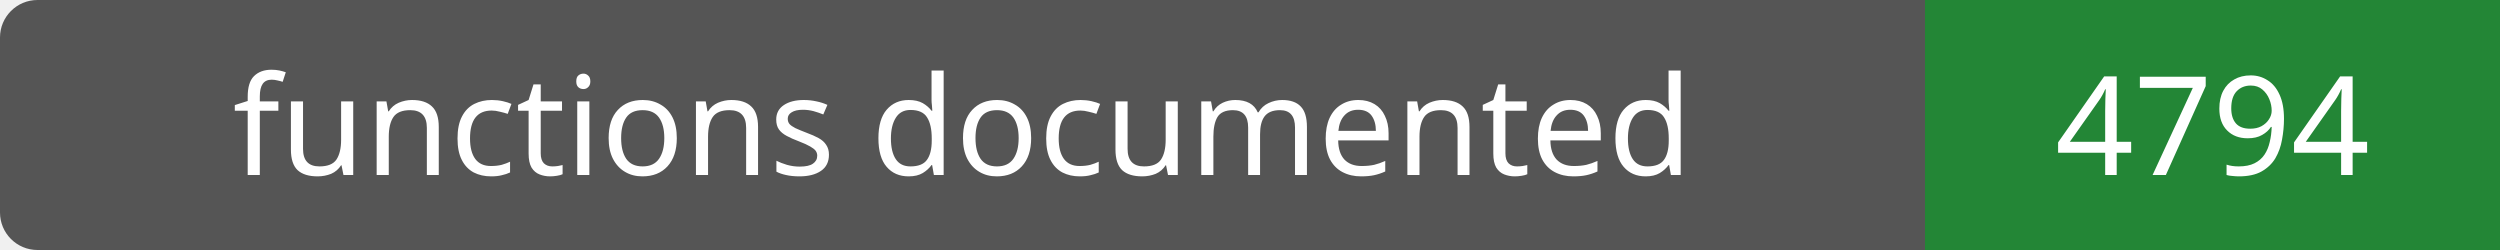
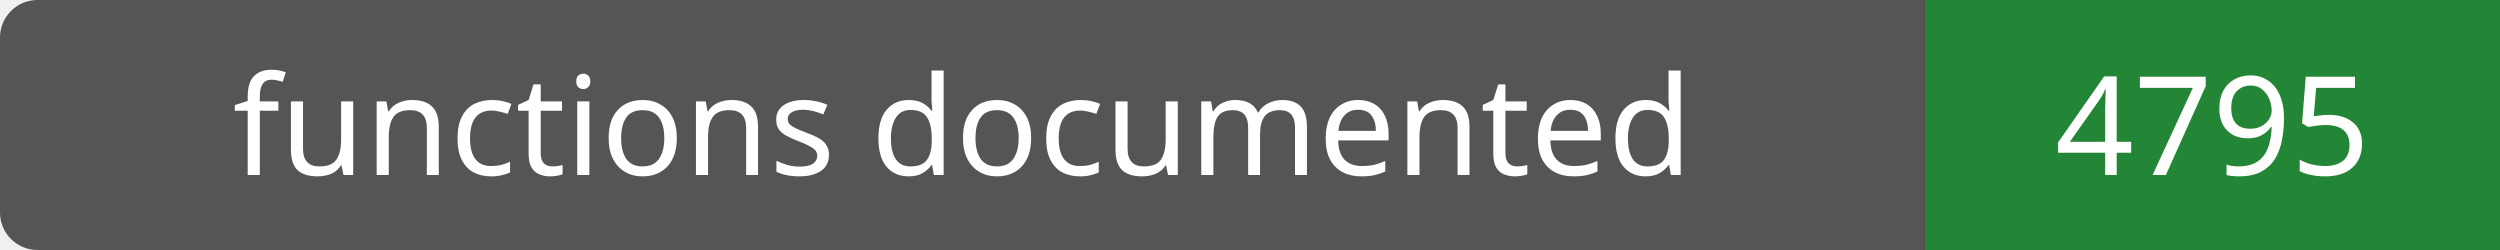
- <svg xmlns="http://www.w3.org/2000/svg" width="200" height="20" role="img" aria-label="functions documented: 4794">
+ <svg xmlns="http://www.w3.org/2000/svg" width="200" height="20" role="img" aria-label="functions documented: 4795">
  <rect width="200" height="20" rx="3" fill="#555" />
  <path fill="#238636" d="M154 0h46v20H154z" />
  <g fill="#fff" text-anchor="middle" font-family="Verdana,sans-serif" font-size="11">
    <text x="77.0" y="14">functions documented</text>
-     <text x="177.0" y="14">4794</text>
+     <text x="177.0" y="14">4795</text>
  </g>
</svg>
